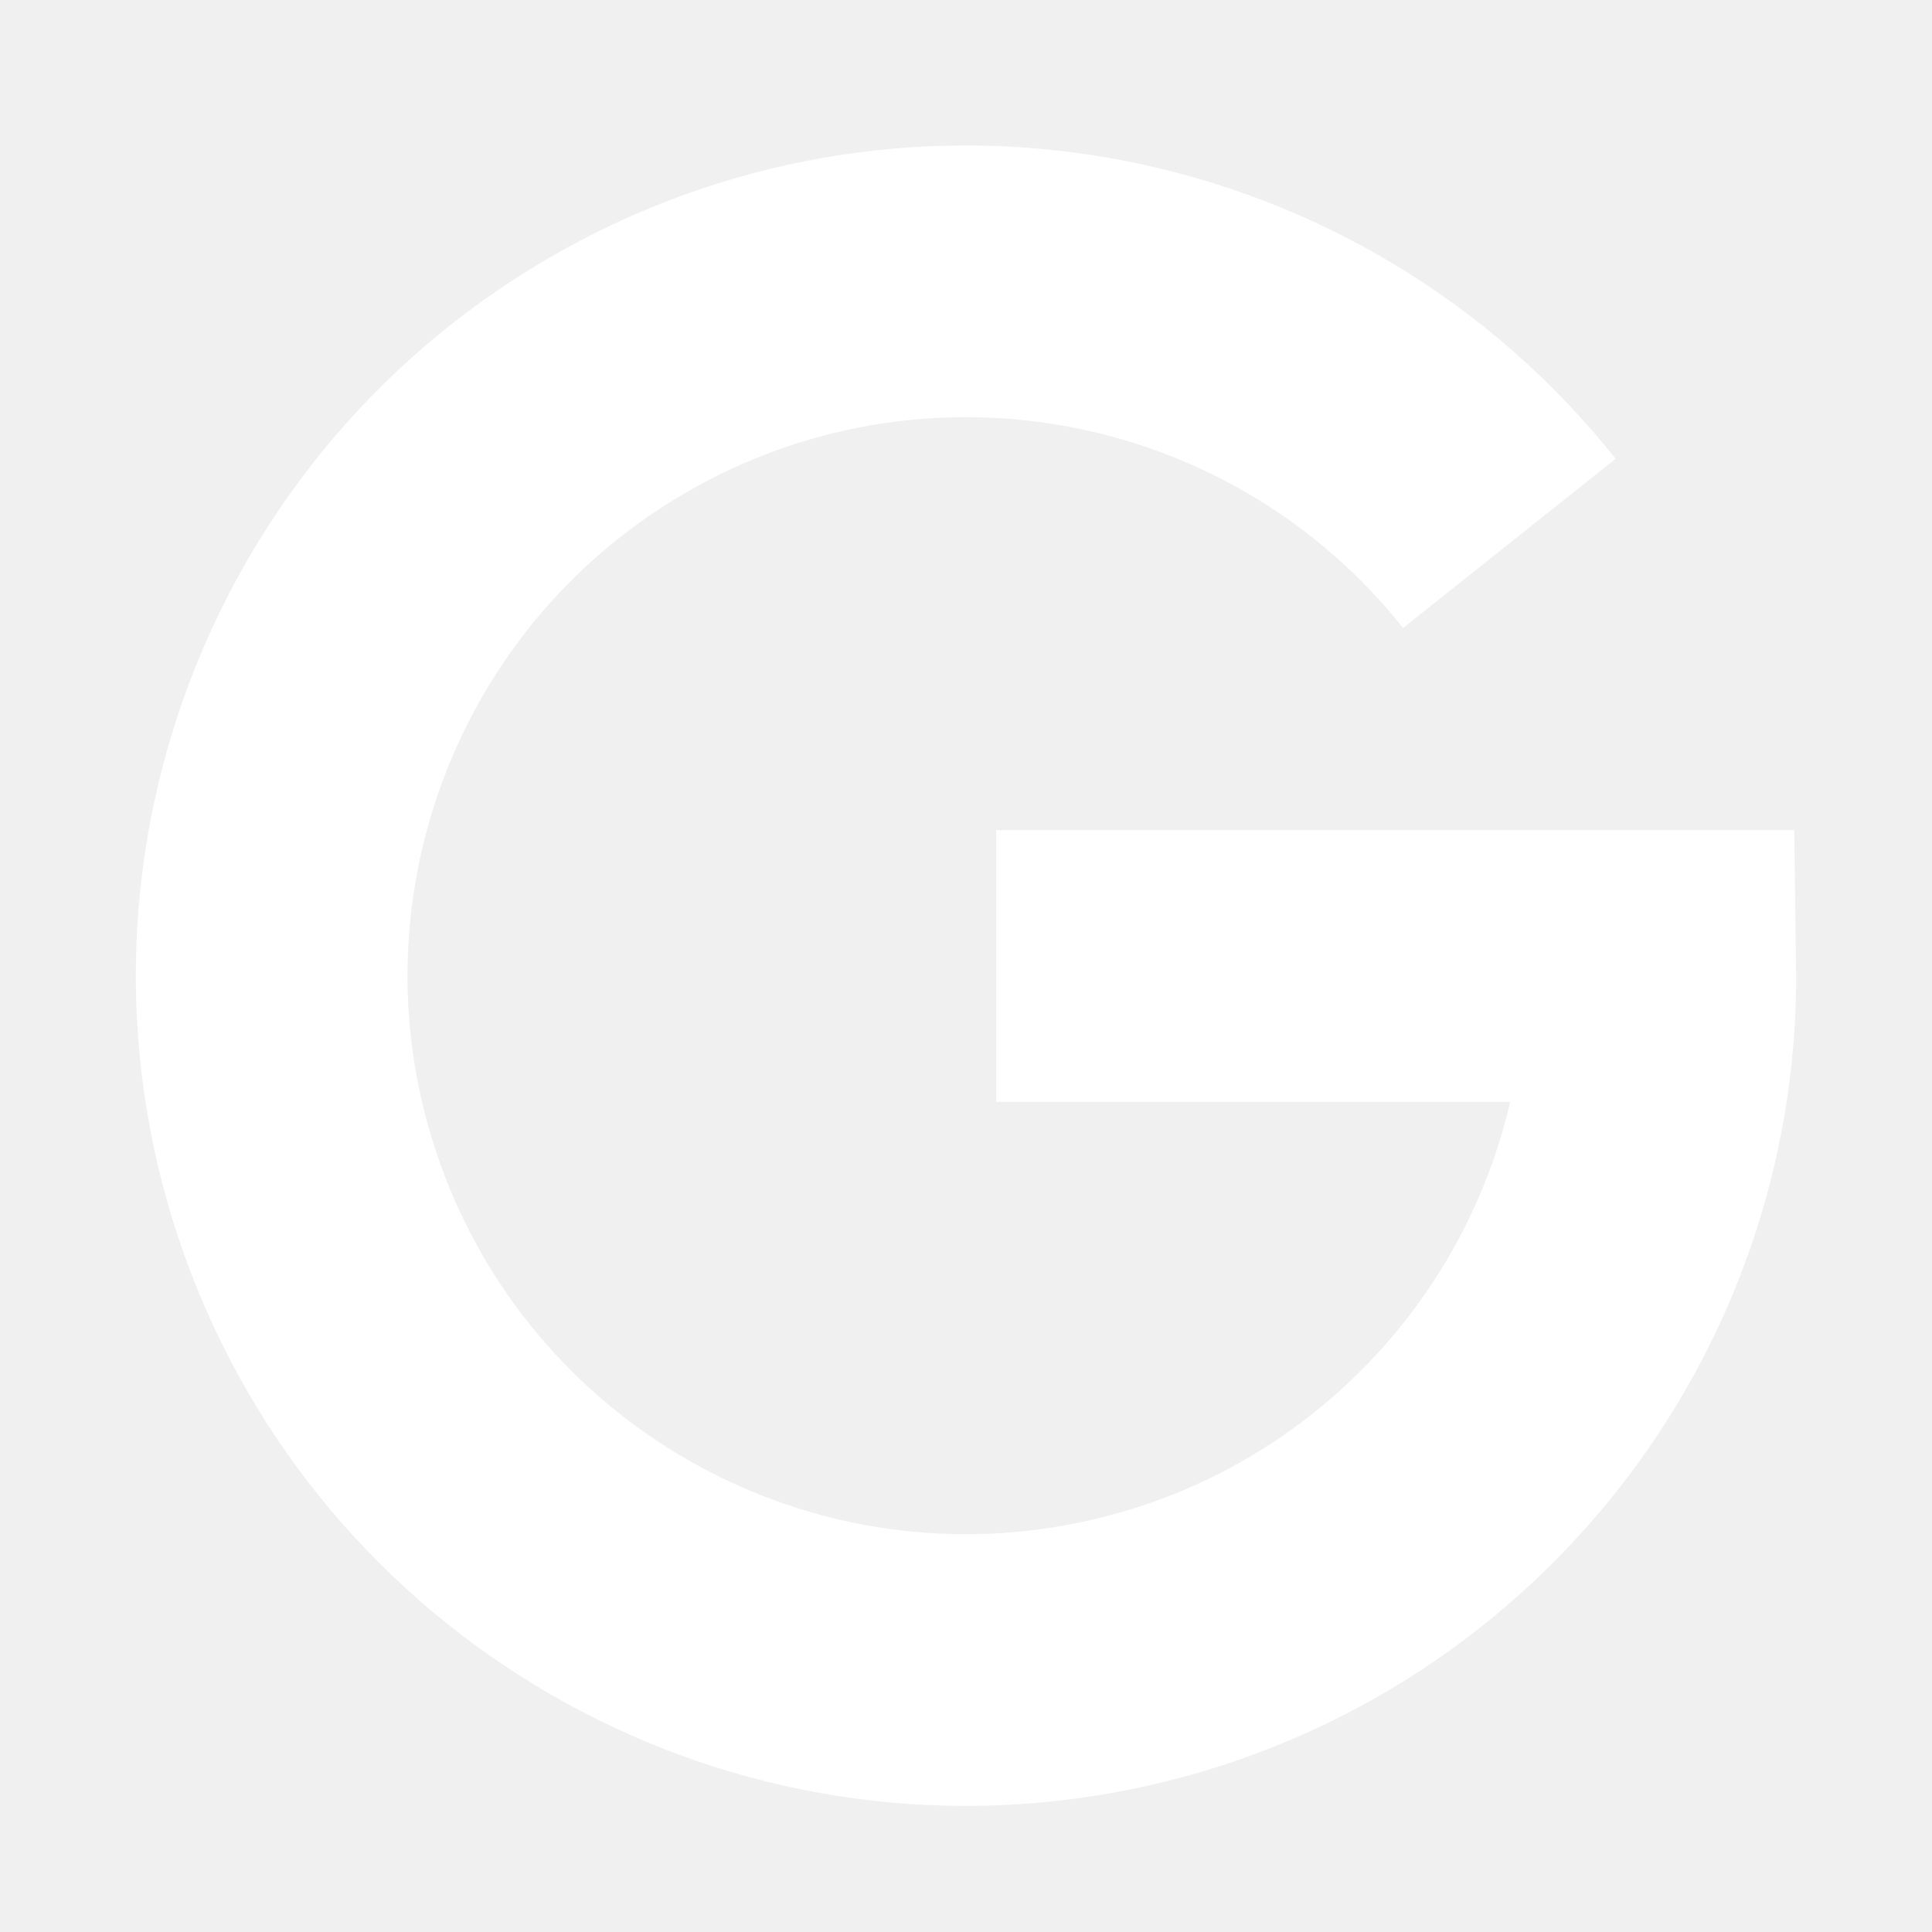
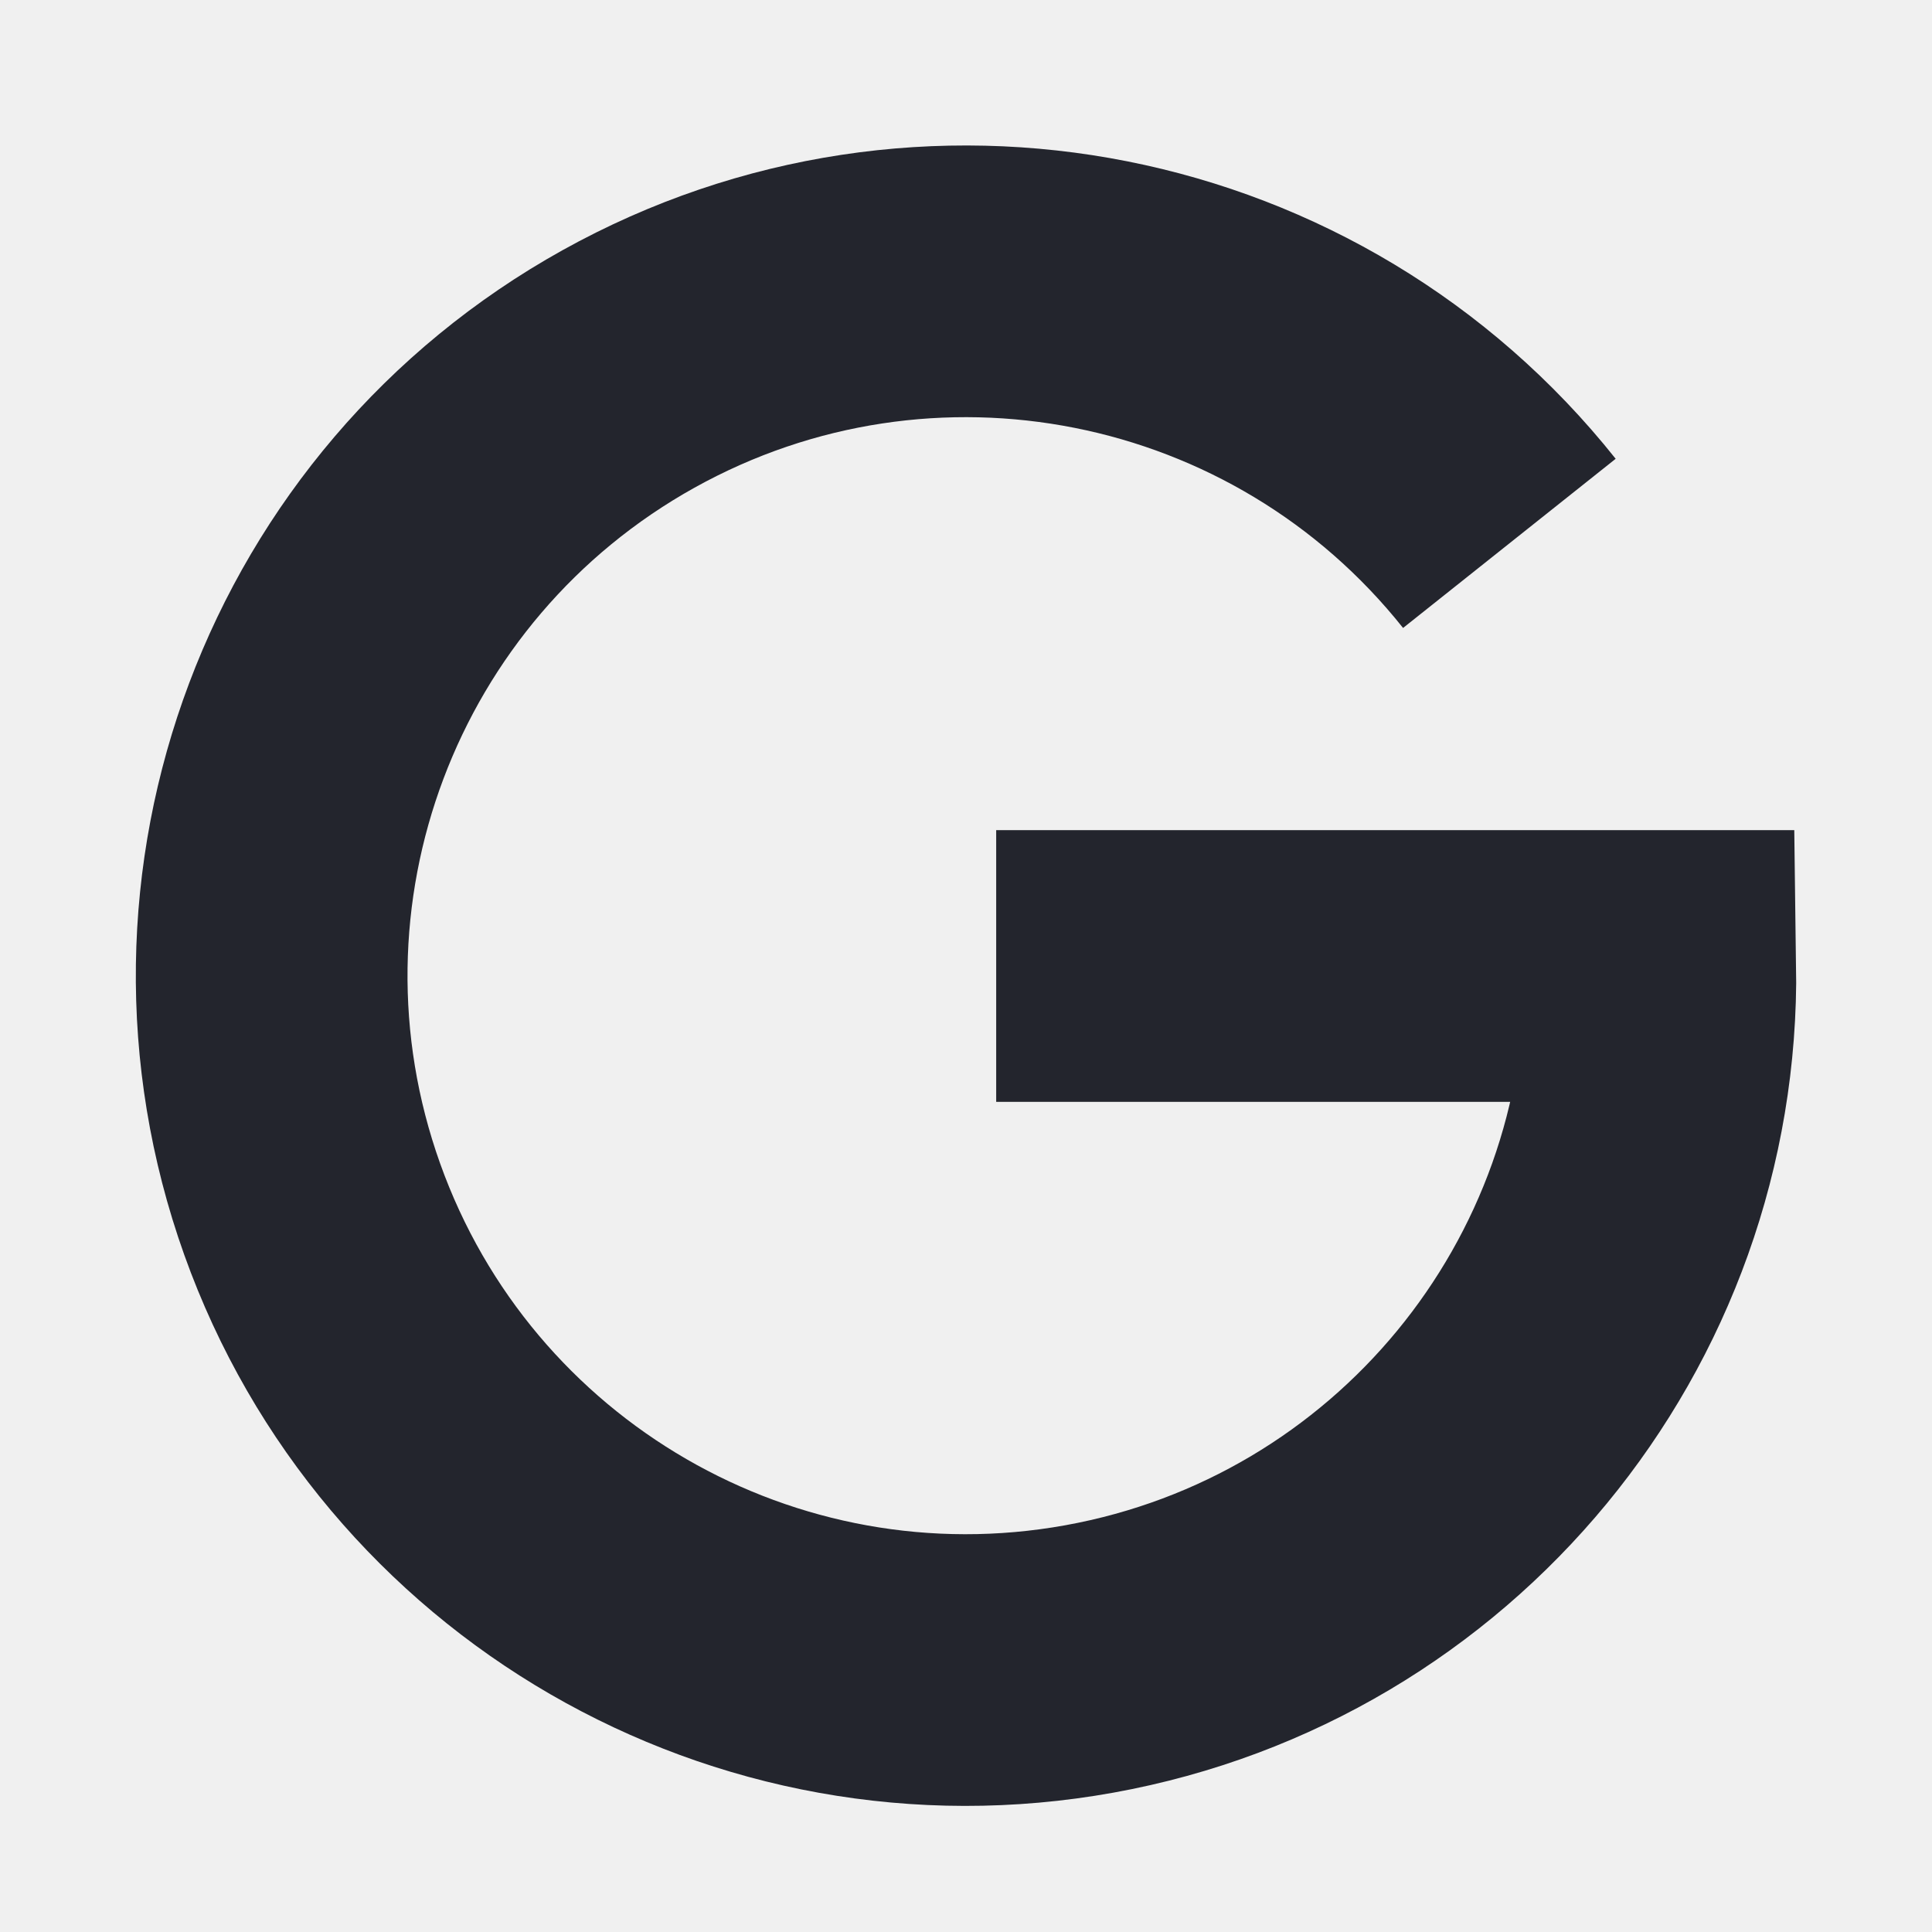
- <svg xmlns="http://www.w3.org/2000/svg" viewBox="0 0 32 32" fill="none" stroke="#fff" stroke-width="4.5">
+ <svg xmlns="http://www.w3.org/2000/svg" viewBox="0 0 32 32" fill="none" stroke="#23252d" stroke-width="4.5">
  <path d="M25 9A11.5 11.5 0 1 0 27.5 16H16.5" />
</svg>
